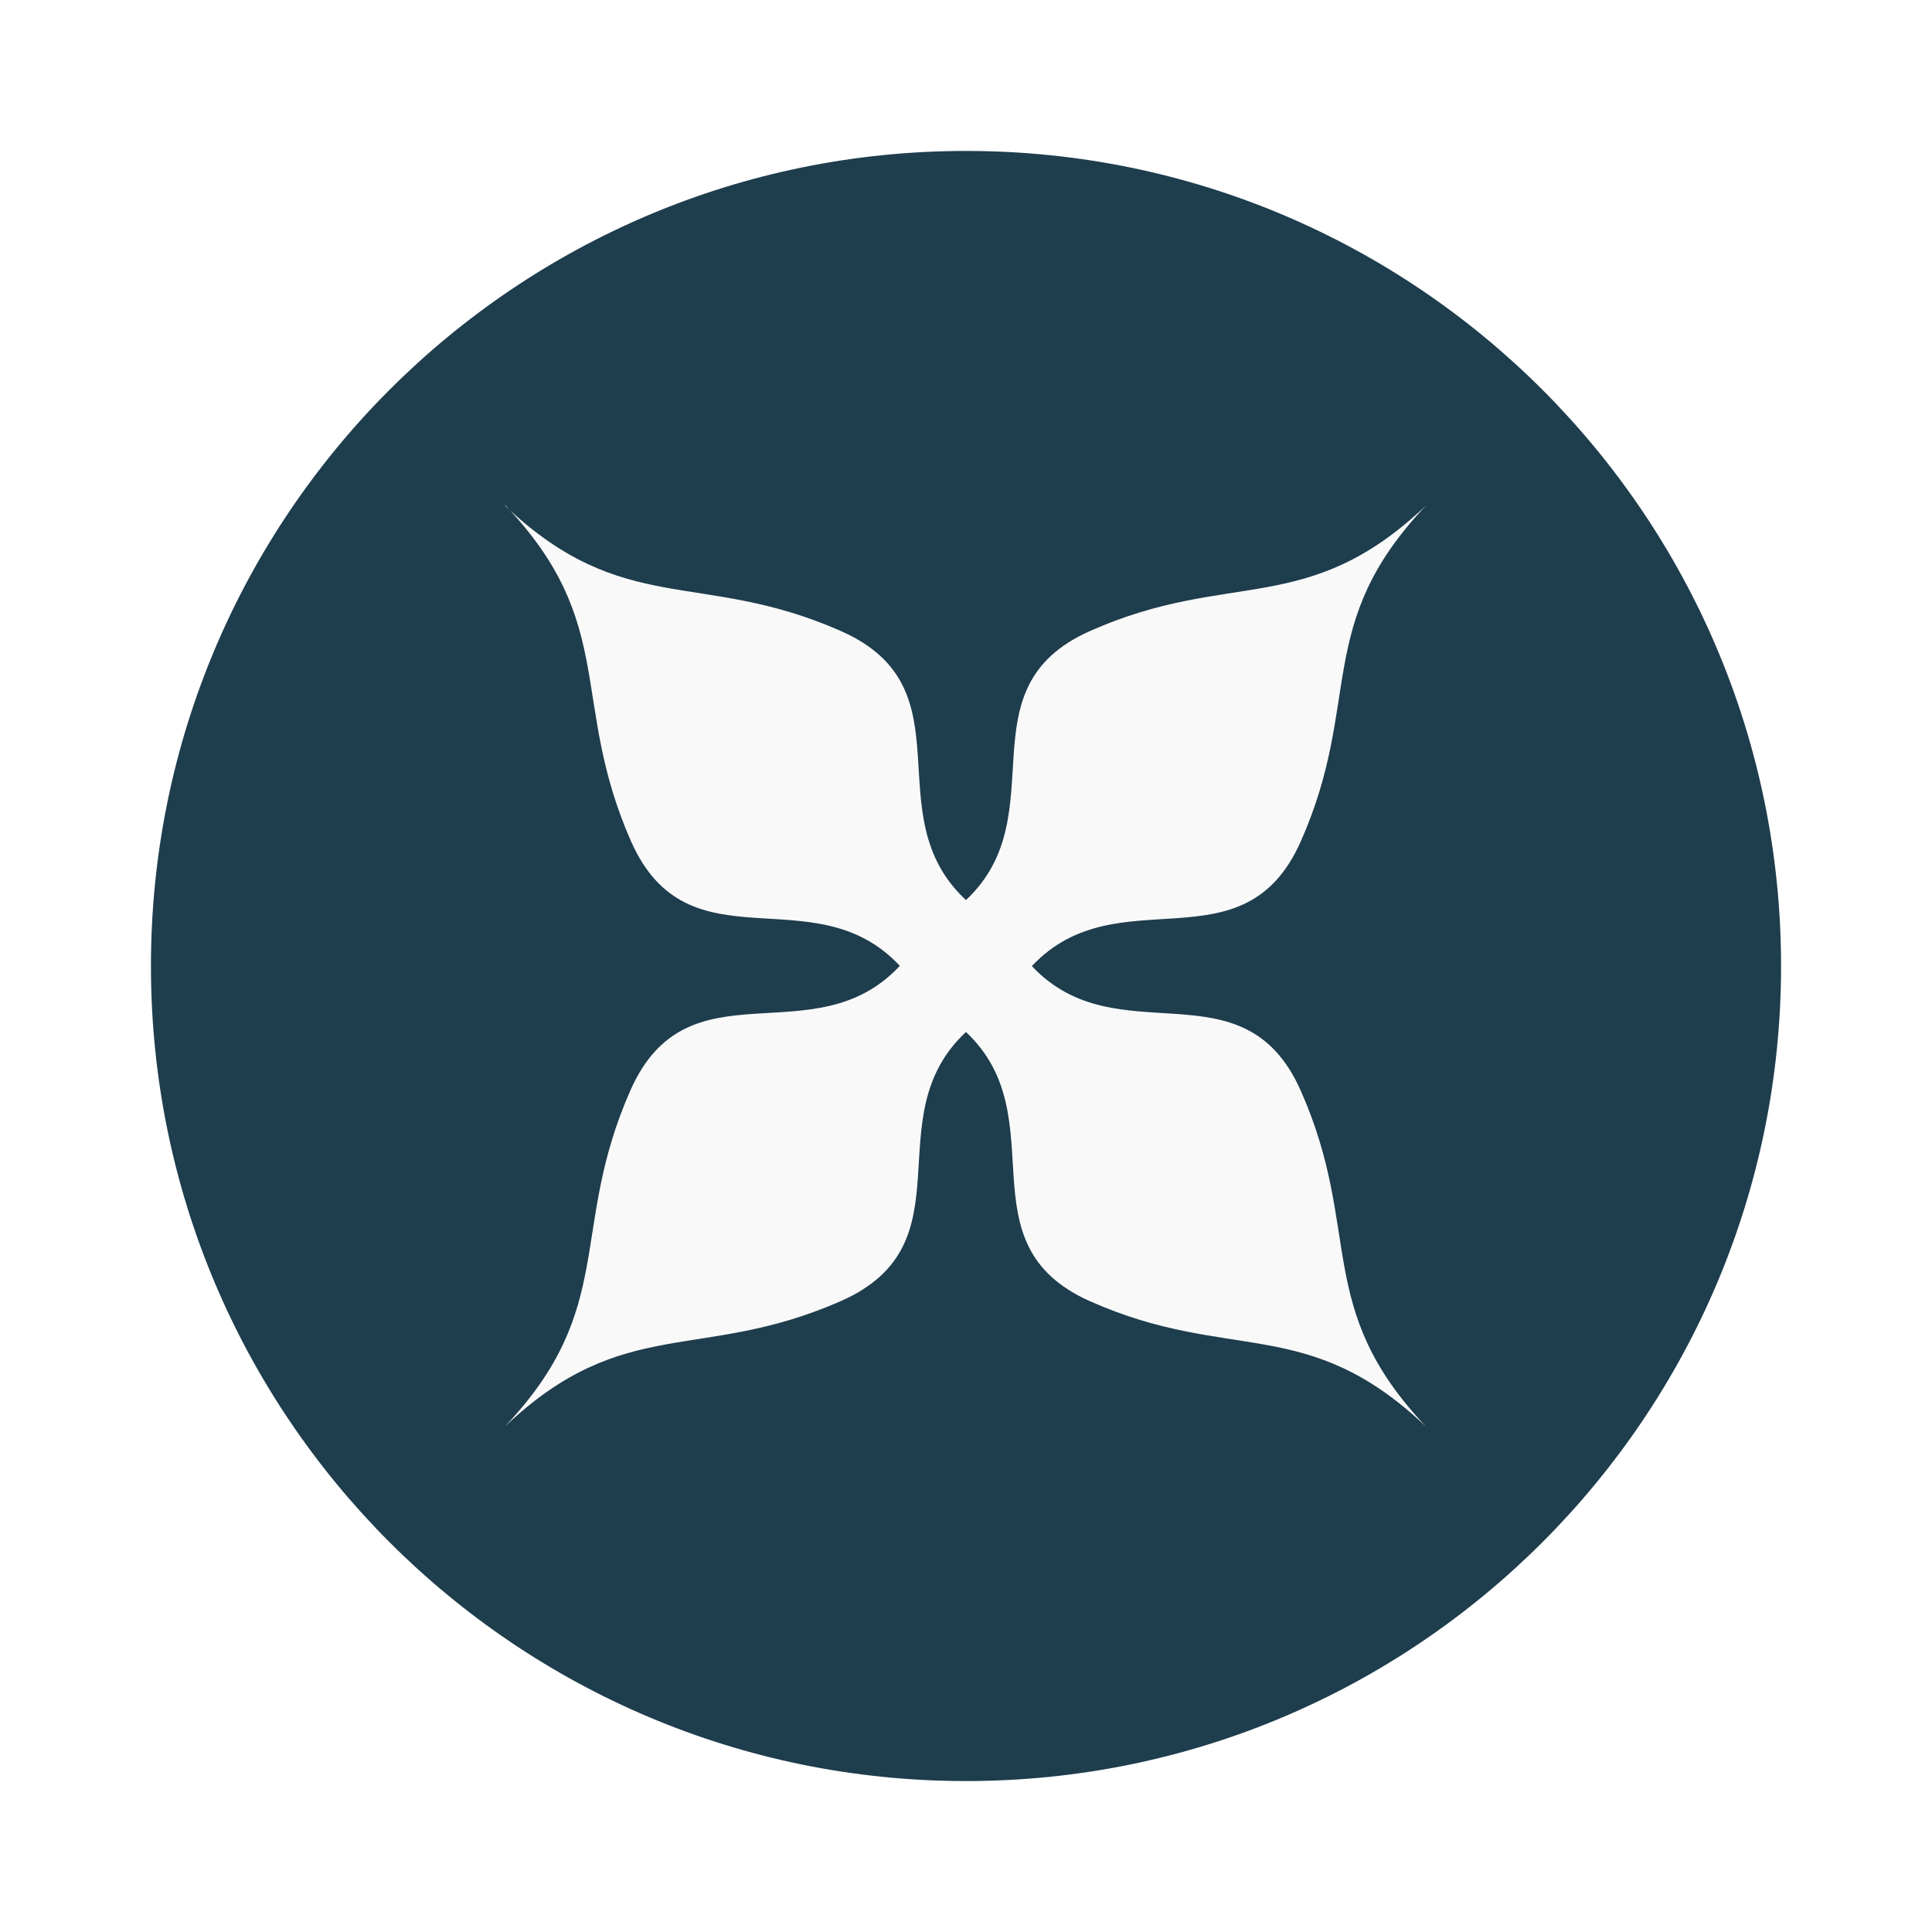
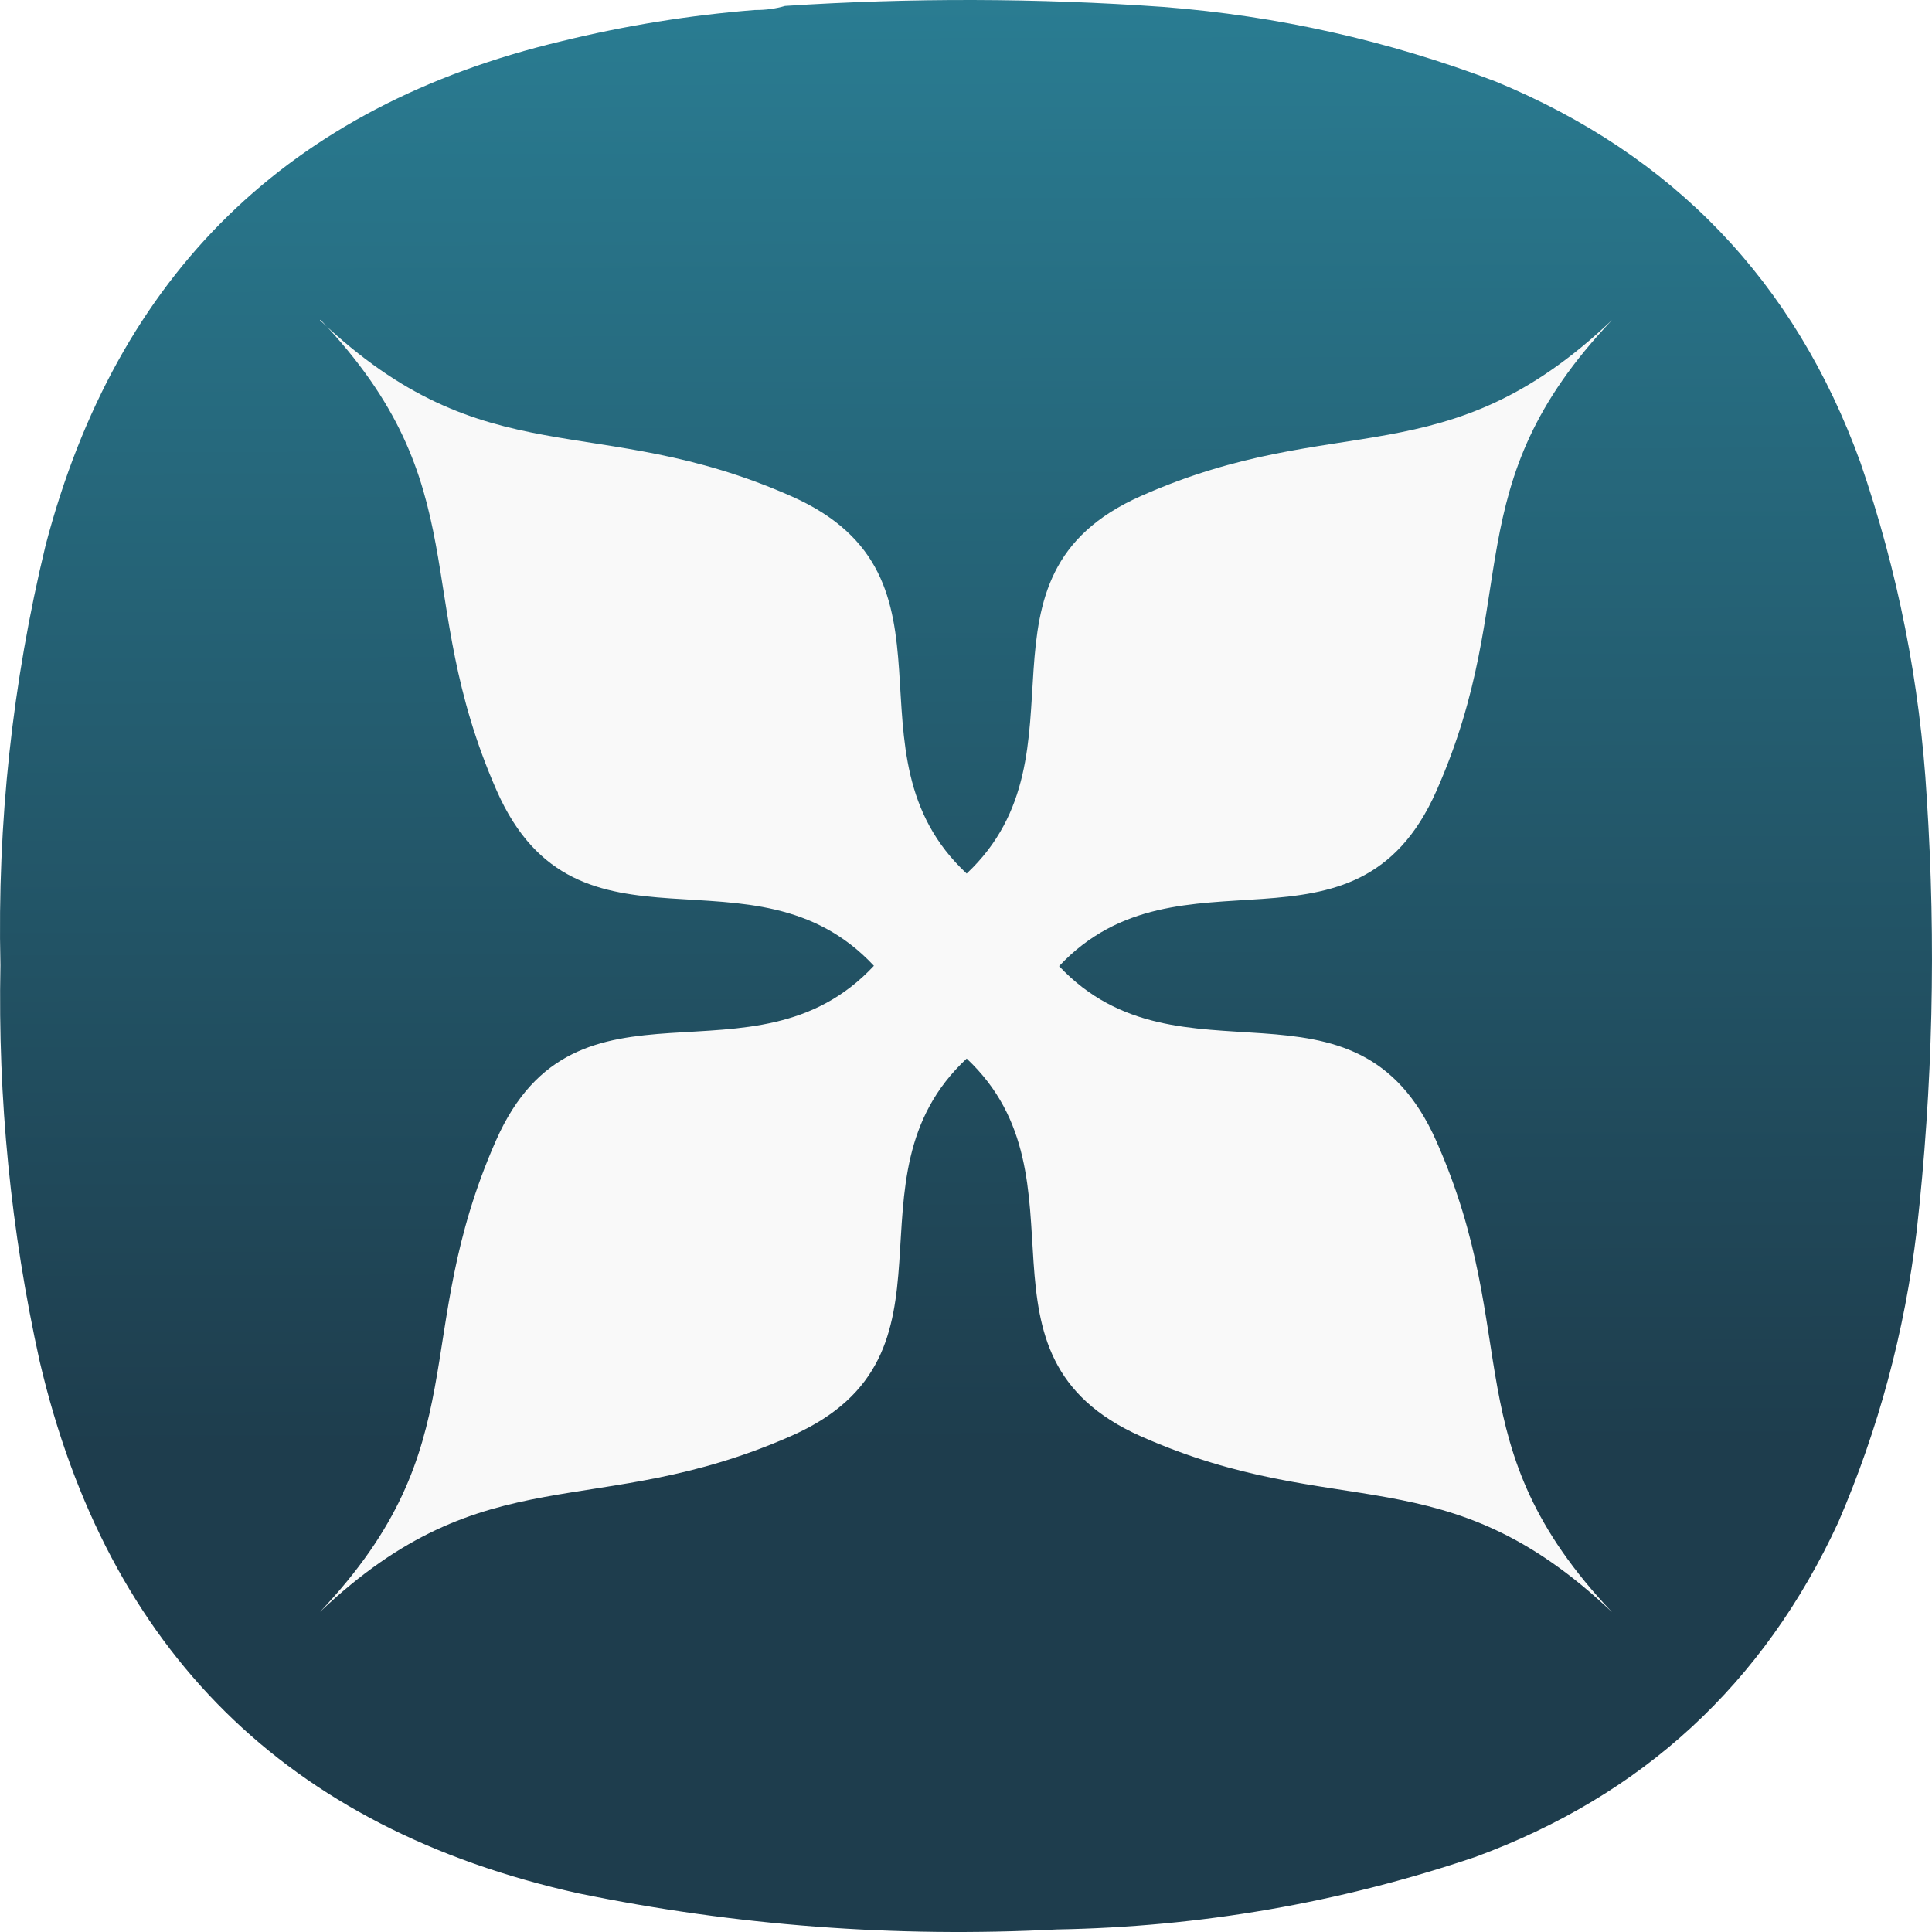
- <svg xmlns="http://www.w3.org/2000/svg" width="64" height="64">
-   <path d="M32 5c14.912 0 27 12.088 27 27S46.911 59 32 59 5 46.911 5 32 17.088 5 32 5z" fill="#1e3d4d" />
-   <path d="M16.739 16.739c3.746 3.943 2.119 6.47 4.16 11.12 1.907 4.32 6.061 1.087 8.909 4.136-2.848 3.054-7.016-.193-8.924 4.123-2.054 4.65-.417 7.19-4.16 11.138 3.949-3.746 6.49-2.11 11.139-4.16 4.32-1.912 1.087-6.066 4.136-8.91 3.026 2.844-.188 7.017 4.122 8.925 4.65 2.059 7.172.399 11.12 4.15-3.745-3.948-2.09-6.476-4.15-11.126-1.907-4.306-6.066-1.104-8.909-4.132 2.843-3.03 7.002.174 8.91-4.135 2.059-4.65.399-7.176 4.15-11.125-3.948 3.75-6.47 2.095-11.12 4.154-4.311 1.903-1.097 6.076-4.123 8.92-3.055-2.844.178-6.998-4.136-8.91-4.65-2.055-7.19-.414-11.138-4.16" fill="#f9f9f9" fill-rule="evenodd" />
+ <svg xmlns="http://www.w3.org/2000/svg" xmlns:xlink="http://www.w3.org/1999/xlink" width="122" height="122" viewBox="0 0 122 122" fill="none" version="1.1" id="svg8571" xml:space="preserve">
+   <defs id="defs8569">
+     <linearGradient id="linearGradient23747">
+       <stop style="stop-color:#1e3d4d;stop-opacity:1;" offset="0" id="stop23743" />
+       <stop style="stop-color:#2c89a0;stop-opacity:1" offset="1" id="stop23745" />
+     </linearGradient>
+     <linearGradient xlink:href="#linearGradient23747" id="linearGradient23749" x1="47.703" y1="68.414" x2="47.475" y2="-13.911" gradientUnits="userSpaceOnUse" />
+     <linearGradient xlink:href="#linearGradient23747" id="linearGradient23808" gradientUnits="userSpaceOnUse" x1="47.703" y1="68.414" x2="47.475" y2="-13.911" />
+     <linearGradient xlink:href="#linearGradient23747" id="linearGradient23810" gradientUnits="userSpaceOnUse" x1="47.703" y1="68.414" x2="47.475" y2="-13.911" />
+     <linearGradient xlink:href="#linearGradient23747" id="linearGradient23812" gradientUnits="userSpaceOnUse" x1="47.703" y1="68.414" x2="47.475" y2="-13.911" />
+   </defs>
+   <g id="g16605" transform="matrix(1.333333,0,0,1.333333,3.0444727e-4,5.917673e-4)" style="fill:url(#linearGradient23749);fill-opacity:1">
+     <g id="g16607" style="fill:url(#linearGradient23812);fill-opacity:1">
+       <g id="g16613" style="fill:url(#linearGradient23810);fill-opacity:1">
+         <path d="m 35.75,0.473 c 0.5,0.004 0.977,-0.059 1.43,-0.192 5.972,-0.39 11.945,-0.375 17.914,0.047 5.414,0.422 10.656,1.598 15.722,3.524 8.426,3.468 14.192,9.484 17.293,18.05 1.778,5.157 2.825,10.457 3.145,15.903 0.445,6.843 0.285,13.668 -0.477,20.476 -0.57,4.789 -1.808,9.391 -3.715,13.813 -3.539,7.66 -9.269,12.945 -17.199,15.855 -6.425,2.172 -13.031,3.313 -19.82,3.43 C 42.41,91.773 34.848,91.203 27.367,89.664 13.594,86.594 5.098,78.199 1.879,64.473 0.512,58.293 -0.105,52.039 0.02,45.711 -0.133,38.98 0.582,32.344 2.164,25.805 5.539,12.973 13.684,5.02 26.605,1.949 29.613,1.211 32.664,0.719 35.75,0.473 Z" style="fill:url(#linearGradient23808);fill-opacity:1;fill-rule:evenodd;stroke:none" id="path16621" />
+       </g>
+     </g>
+   </g>
+   <path d="M 20.242,20.197 C 30.258,30.739 25.908,37.496 31.365,49.928 36.463,61.479 47.57,52.835 55.185,60.987 47.57,69.152 36.426,60.471 31.325,72.01 25.833,84.443 30.21,91.234 20.202,101.79 30.76,91.774 37.554,96.149 49.984,90.667 61.535,85.555 52.891,74.449 61.043,66.845 c 8.091,7.604 -0.503,18.761 11.021,23.863 12.433,5.505 19.176,1.067 29.732,11.096 C 91.782,91.248 96.207,84.489 90.699,72.056 85.601,60.543 74.481,69.104 66.879,61.008 74.481,52.907 85.601,61.473 90.702,49.952 96.207,37.52 91.769,30.766 101.798,20.208 91.242,30.234 84.499,25.809 72.066,31.314 60.54,36.402 69.133,47.559 61.043,55.163 52.875,47.559 61.519,36.453 49.984,31.341 37.552,25.846 30.76,30.234 20.205,20.218" fill="#f9f9f9" fill-rule="evenodd" id="path23504" style="stroke-width:2.674" />
</svg>
